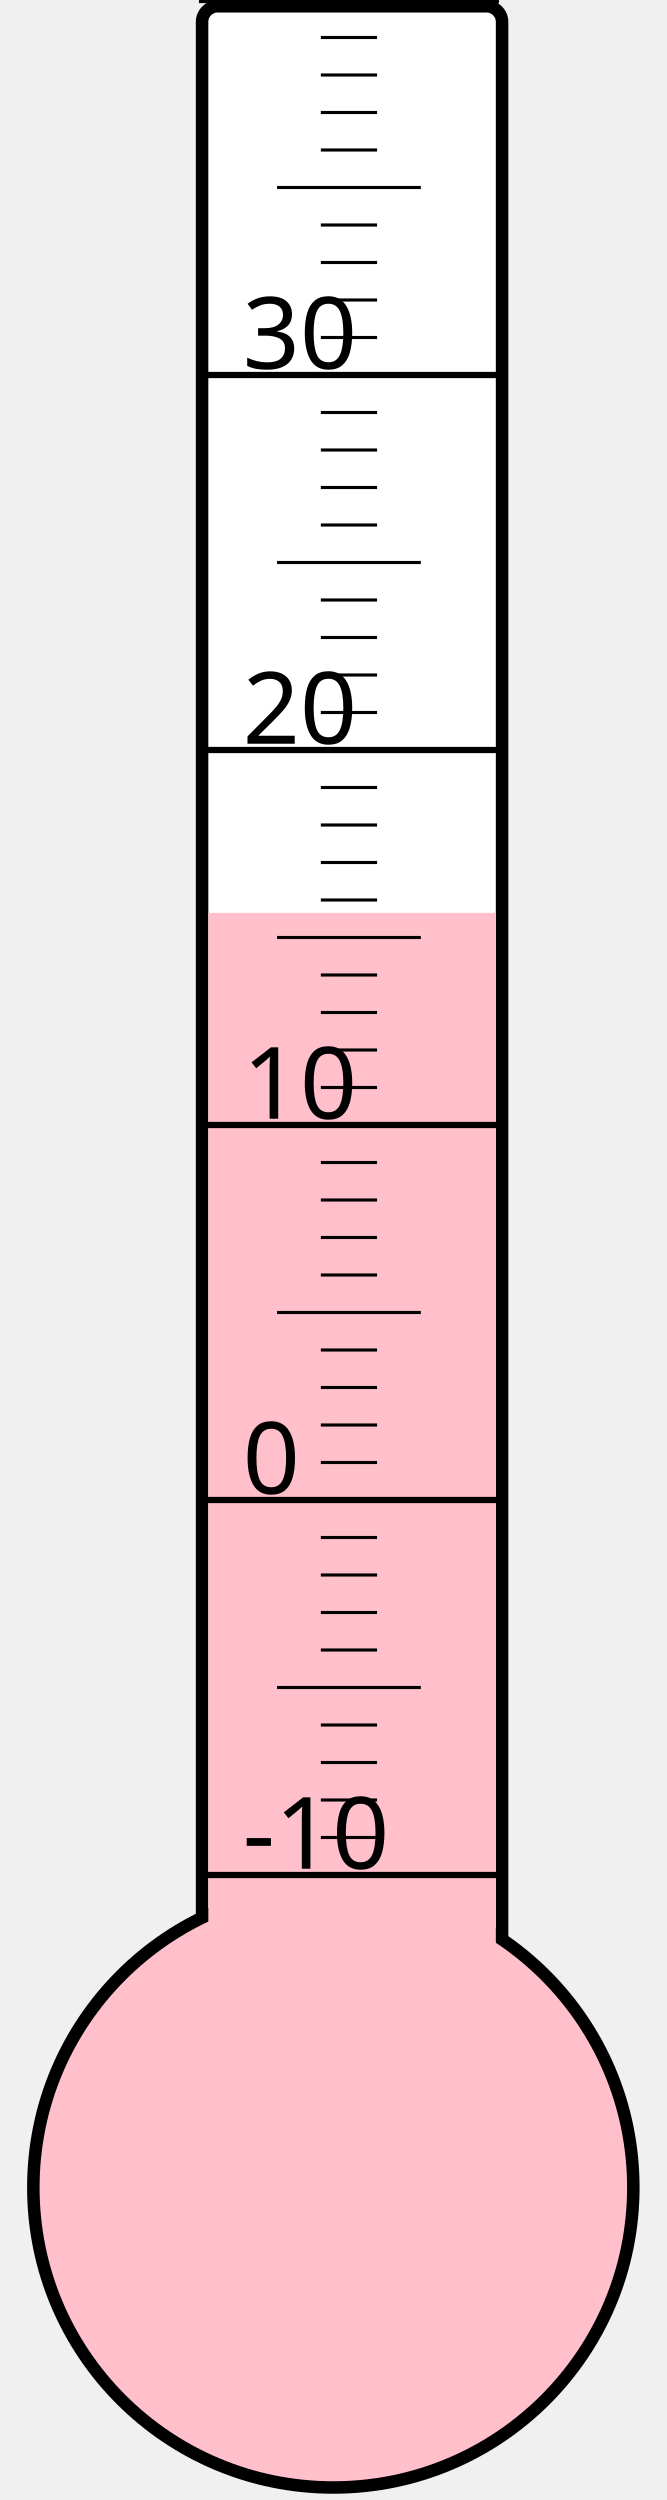
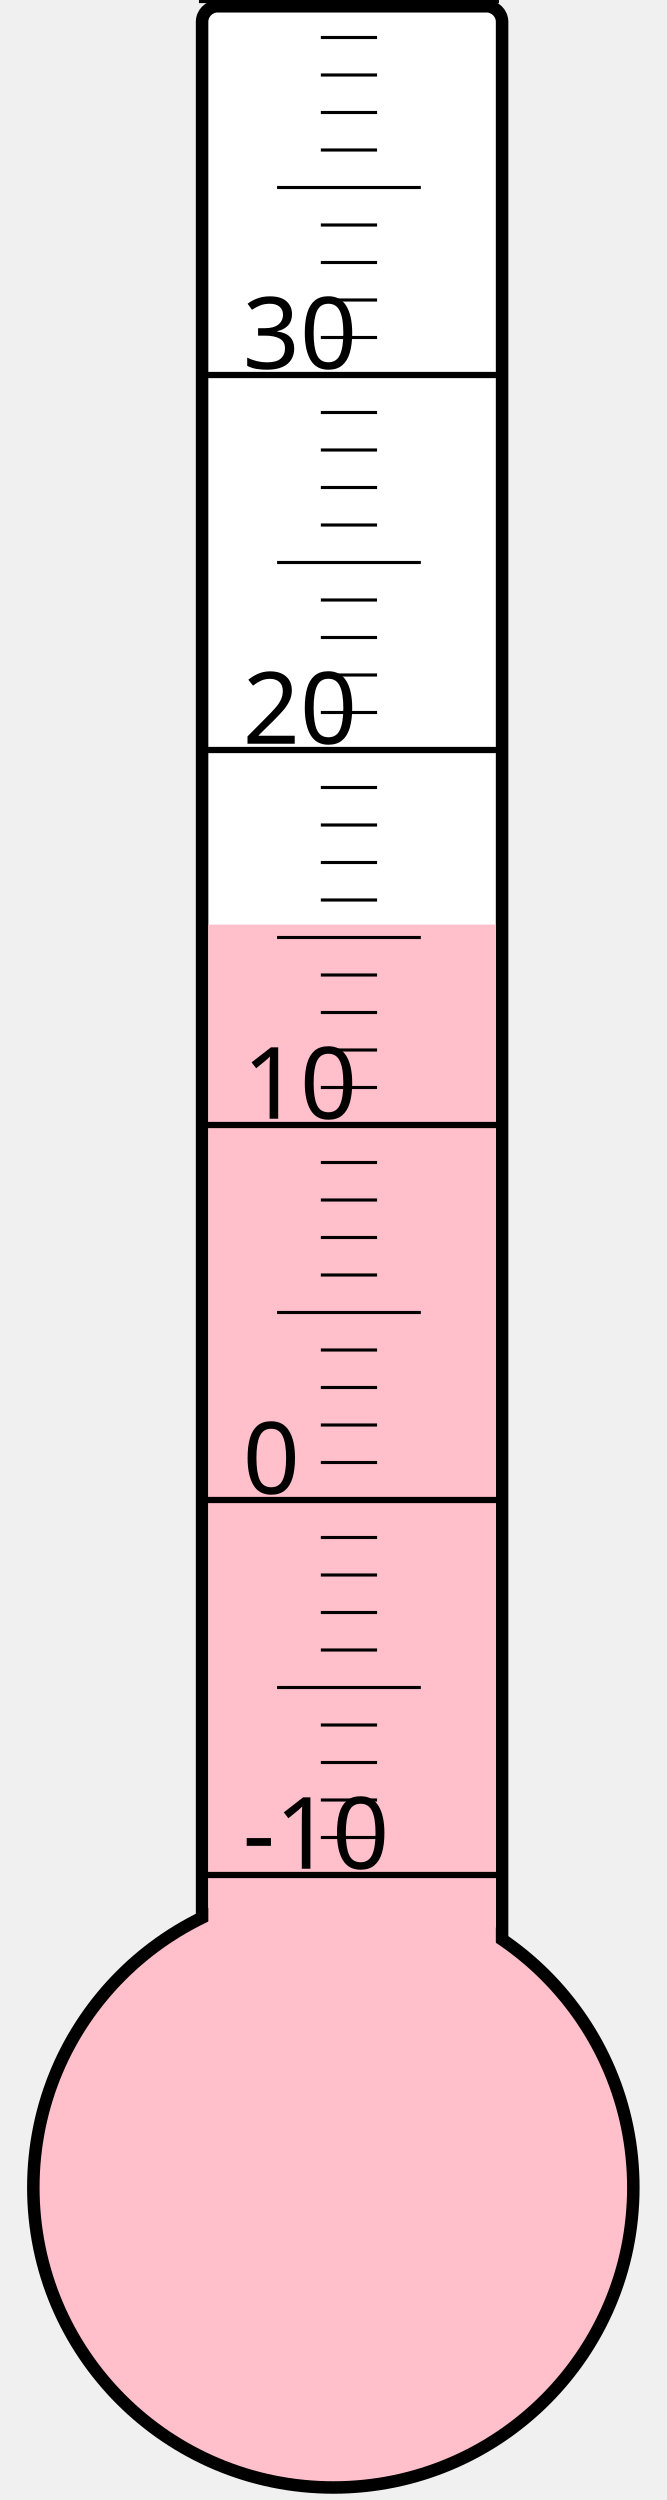
<svg xmlns="http://www.w3.org/2000/svg" width="40px" height="150px" viewBox="0 0 200 800">
  <rect width="200" height="800" x="0" y="0" style="fill: #ffffeb; fill-opacity: 0;" />
  <rect width="96" height="680" x="58" y="2" rx="5" ry="5" style="fill: white; fill-opacity: 1; stroke: black; stroke-width: 4;" />
  <circle cx="100" cy="700" r="96" style="fill: pink; stroke: black; stroke-width: 4;" />
-   <rect width="92" height="407.875" x="60" y="292.125" style="fill: pink; fill-opacity: 1; stroke-width: 0;" />
+   <rect width="92" height="404.125" x="60" y="295.875" style="fill: pink; fill-opacity: 1; stroke-width: 0;" />
  <text x="71" y="598" style="font-family: sans-serif; font-size: 24pt;">-10</text>
  <text x="71" y="478" style="font-family: sans-serif; font-size: 24pt;">0</text>
  <text x="71" y="358" style="font-family: sans-serif; font-size: 24pt;">10</text>
  <text x="71" y="238" style="font-family: sans-serif; font-size: 24pt;">20</text>
  <text x="71" y="118" style="font-family: sans-serif; font-size: 24pt;">30</text>
  <g style="stroke: black;">
    <line x1="57" y1="600" x2="153" y2="600" style="stroke-width: 2;" />
    <line x1="96" y1="588" x2="114" y2="588" style="stroke-width: 1;" />
    <line x1="96" y1="576" x2="114" y2="576" style="stroke-width: 1;" />
    <line x1="96" y1="564" x2="114" y2="564" style="stroke-width: 1;" />
    <line x1="96" y1="552" x2="114" y2="552" style="stroke-width: 1;" />
    <line x1="82" y1="540" x2="128" y2="540" style="stroke-width: 1;" />
    <line x1="96" y1="528" x2="114" y2="528" style="stroke-width: 1;" />
    <line x1="96" y1="516" x2="114" y2="516" style="stroke-width: 1;" />
    <line x1="96" y1="504" x2="114" y2="504" style="stroke-width: 1;" />
    <line x1="96" y1="492" x2="114" y2="492" style="stroke-width: 1;" />
    <line x1="57" y1="480" x2="153" y2="480" style="stroke-width: 2;" />
    <line x1="96" y1="468" x2="114" y2="468" style="stroke-width: 1;" />
    <line x1="96" y1="456" x2="114" y2="456" style="stroke-width: 1;" />
    <line x1="96" y1="444" x2="114" y2="444" style="stroke-width: 1;" />
    <line x1="96" y1="432" x2="114" y2="432" style="stroke-width: 1;" />
    <line x1="82" y1="420" x2="128" y2="420" style="stroke-width: 1;" />
    <line x1="96" y1="408" x2="114" y2="408" style="stroke-width: 1;" />
    <line x1="96" y1="396" x2="114" y2="396" style="stroke-width: 1;" />
    <line x1="96" y1="384" x2="114" y2="384" style="stroke-width: 1;" />
    <line x1="96" y1="372" x2="114" y2="372" style="stroke-width: 1;" />
    <line x1="57" y1="360" x2="153" y2="360" style="stroke-width: 2;" />
    <line x1="96" y1="348" x2="114" y2="348" style="stroke-width: 1;" />
    <line x1="96" y1="336" x2="114" y2="336" style="stroke-width: 1;" />
    <line x1="96" y1="324" x2="114" y2="324" style="stroke-width: 1;" />
    <line x1="96" y1="312" x2="114" y2="312" style="stroke-width: 1;" />
    <line x1="82" y1="300" x2="128" y2="300" style="stroke-width: 1;" />
    <line x1="96" y1="288" x2="114" y2="288" style="stroke-width: 1;" />
    <line x1="96" y1="276" x2="114" y2="276" style="stroke-width: 1;" />
    <line x1="96" y1="264" x2="114" y2="264" style="stroke-width: 1;" />
    <line x1="96" y1="252" x2="114" y2="252" style="stroke-width: 1;" />
    <line x1="57" y1="240" x2="153" y2="240" style="stroke-width: 2;" />
    <line x1="96" y1="228" x2="114" y2="228" style="stroke-width: 1;" />
    <line x1="96" y1="216" x2="114" y2="216" style="stroke-width: 1;" />
    <line x1="96" y1="204" x2="114" y2="204" style="stroke-width: 1;" />
    <line x1="96" y1="192" x2="114" y2="192" style="stroke-width: 1;" />
    <line x1="82" y1="180" x2="128" y2="180" style="stroke-width: 1;" />
    <line x1="96" y1="168" x2="114" y2="168" style="stroke-width: 1;" />
    <line x1="96" y1="156" x2="114" y2="156" style="stroke-width: 1;" />
    <line x1="96" y1="144" x2="114" y2="144" style="stroke-width: 1;" />
    <line x1="96" y1="132" x2="114" y2="132" style="stroke-width: 1;" />
    <line x1="57" y1="120" x2="153" y2="120" style="stroke-width: 2;" />
    <line x1="96" y1="108" x2="114" y2="108" style="stroke-width: 1;" />
    <line x1="96" y1="96" x2="114" y2="96" style="stroke-width: 1;" />
    <line x1="96" y1="84" x2="114" y2="84" style="stroke-width: 1;" />
    <line x1="96" y1="72" x2="114" y2="72" style="stroke-width: 1;" />
    <line x1="82" y1="60" x2="128" y2="60" style="stroke-width: 1;" />
    <line x1="96" y1="48" x2="114" y2="48" style="stroke-width: 1;" />
    <line x1="96" y1="36" x2="114" y2="36" style="stroke-width: 1;" />
    <line x1="96" y1="24" x2="114" y2="24" style="stroke-width: 1;" />
    <line x1="96" y1="12" x2="114" y2="12" style="stroke-width: 1;" />
    <line x1="57" y1="0" x2="153" y2="0" style="stroke-width: 2;" />
  </g>
</svg>
